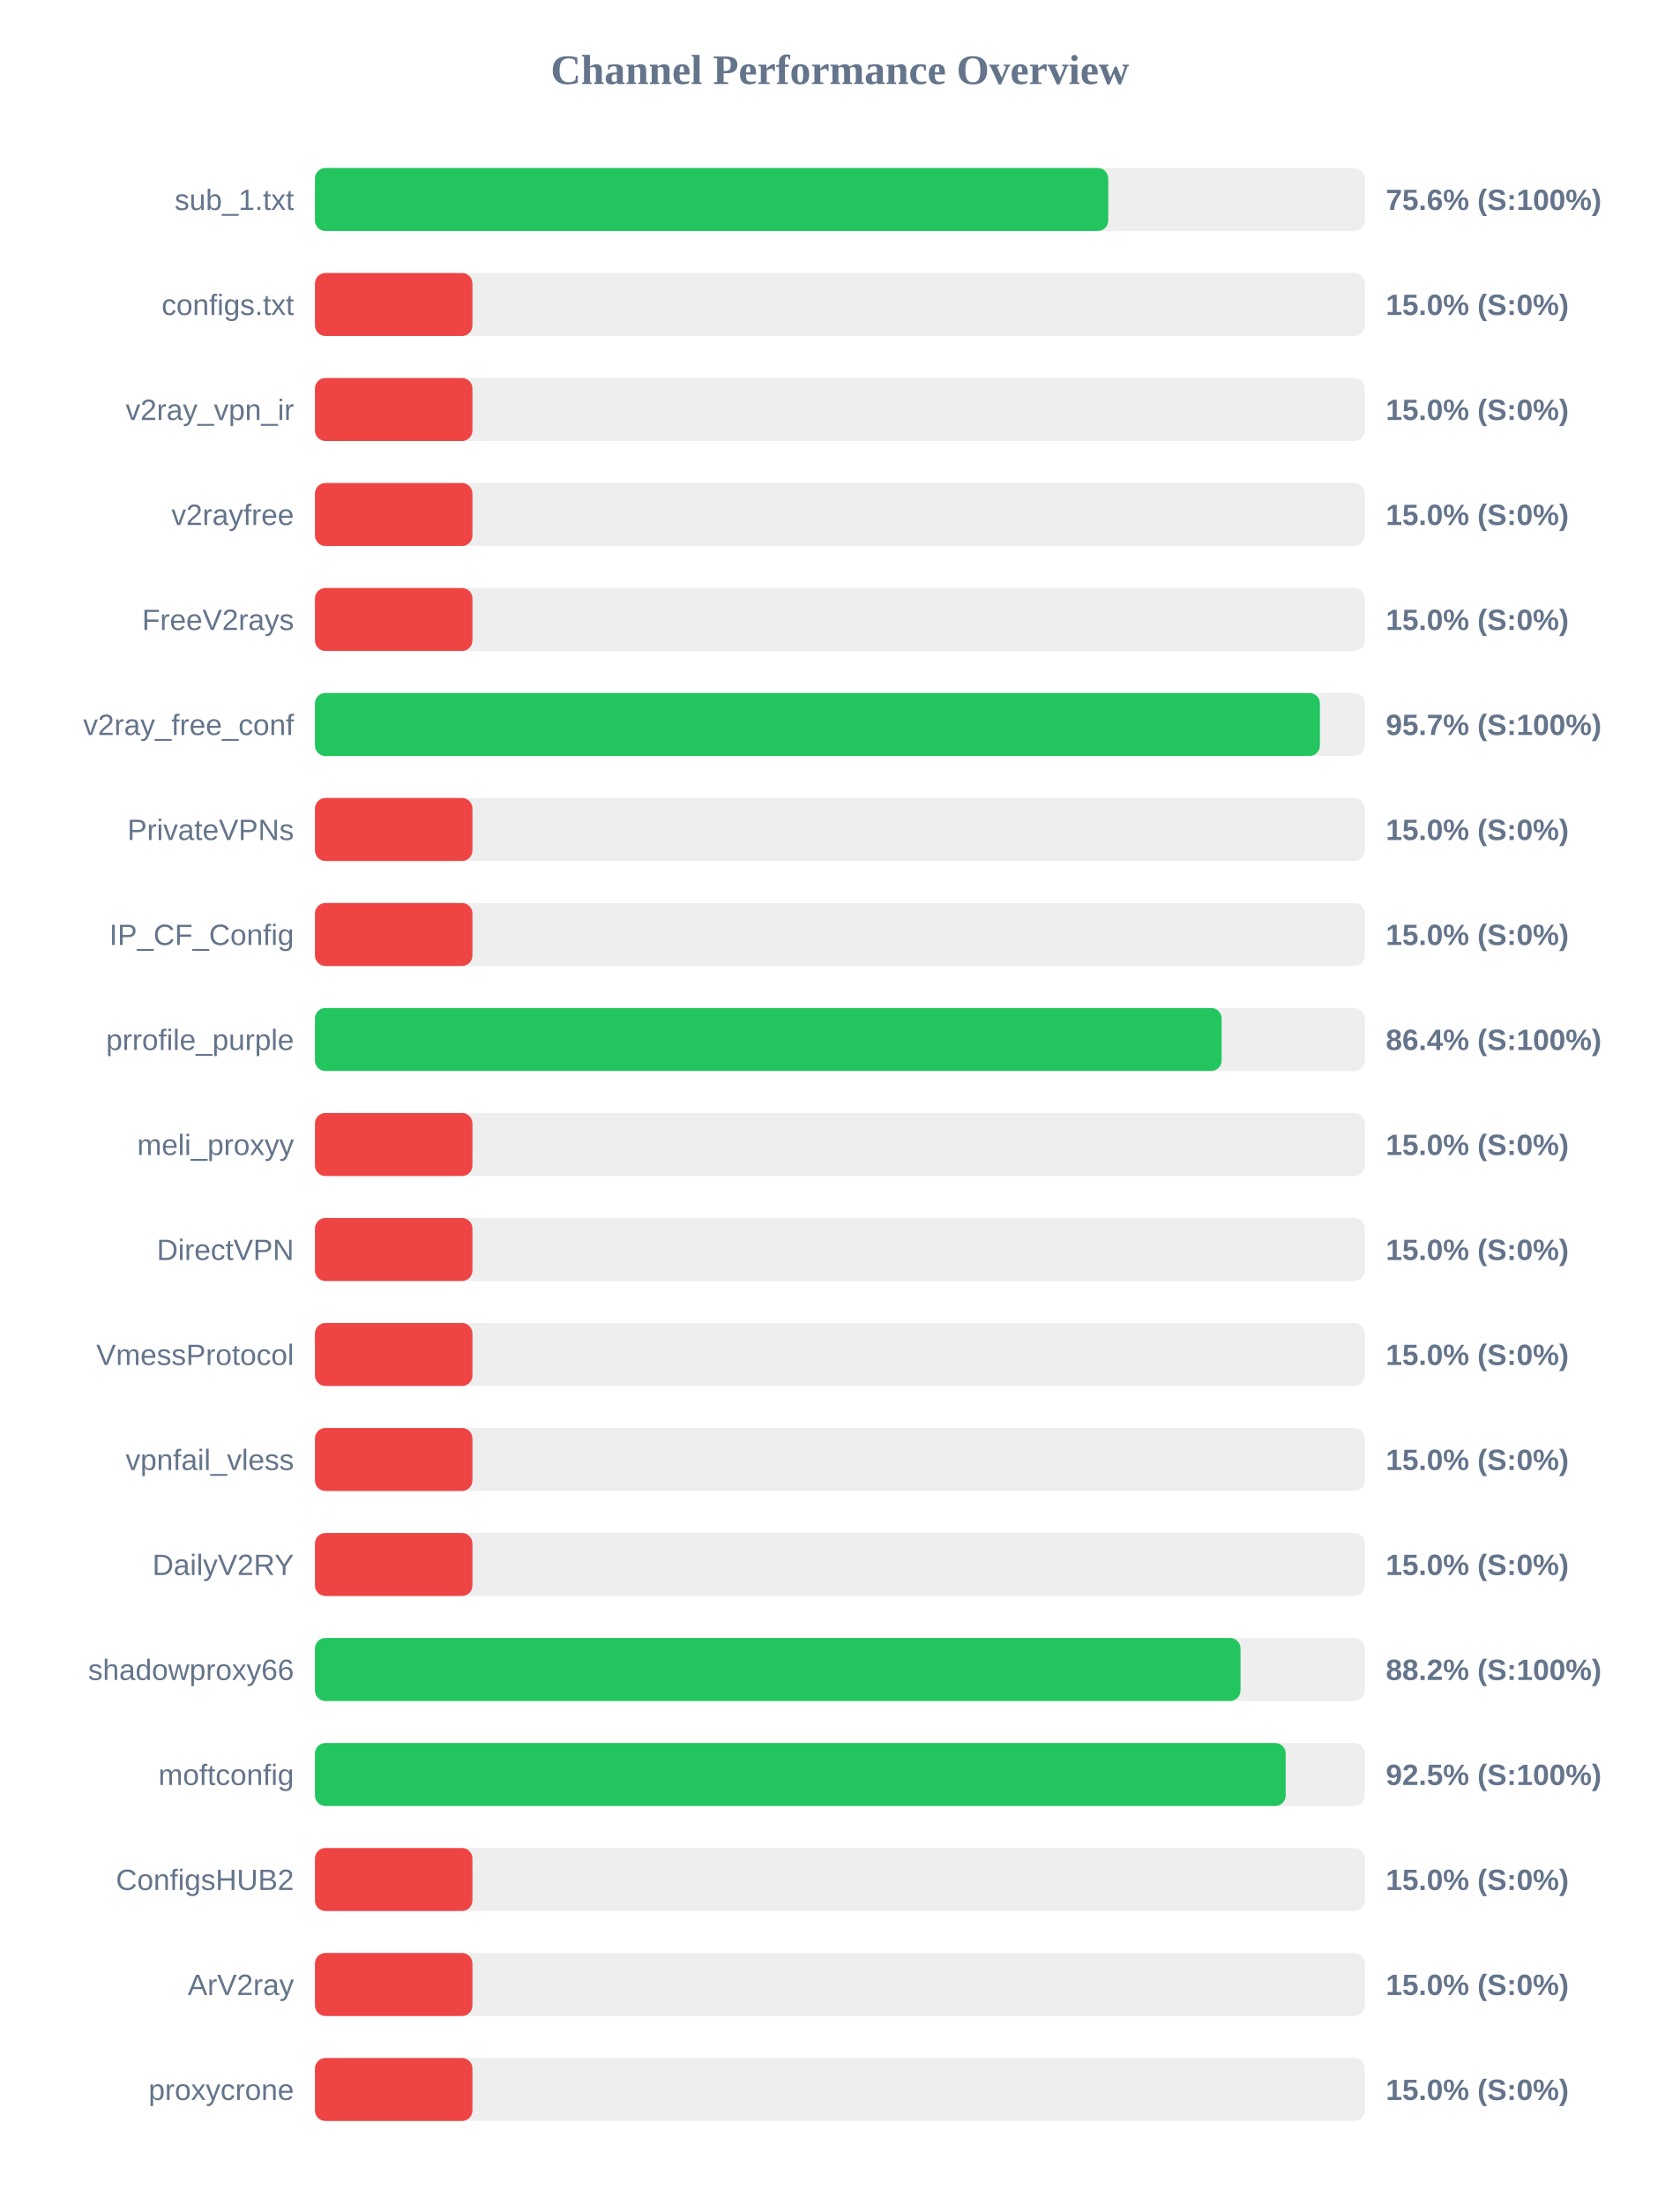
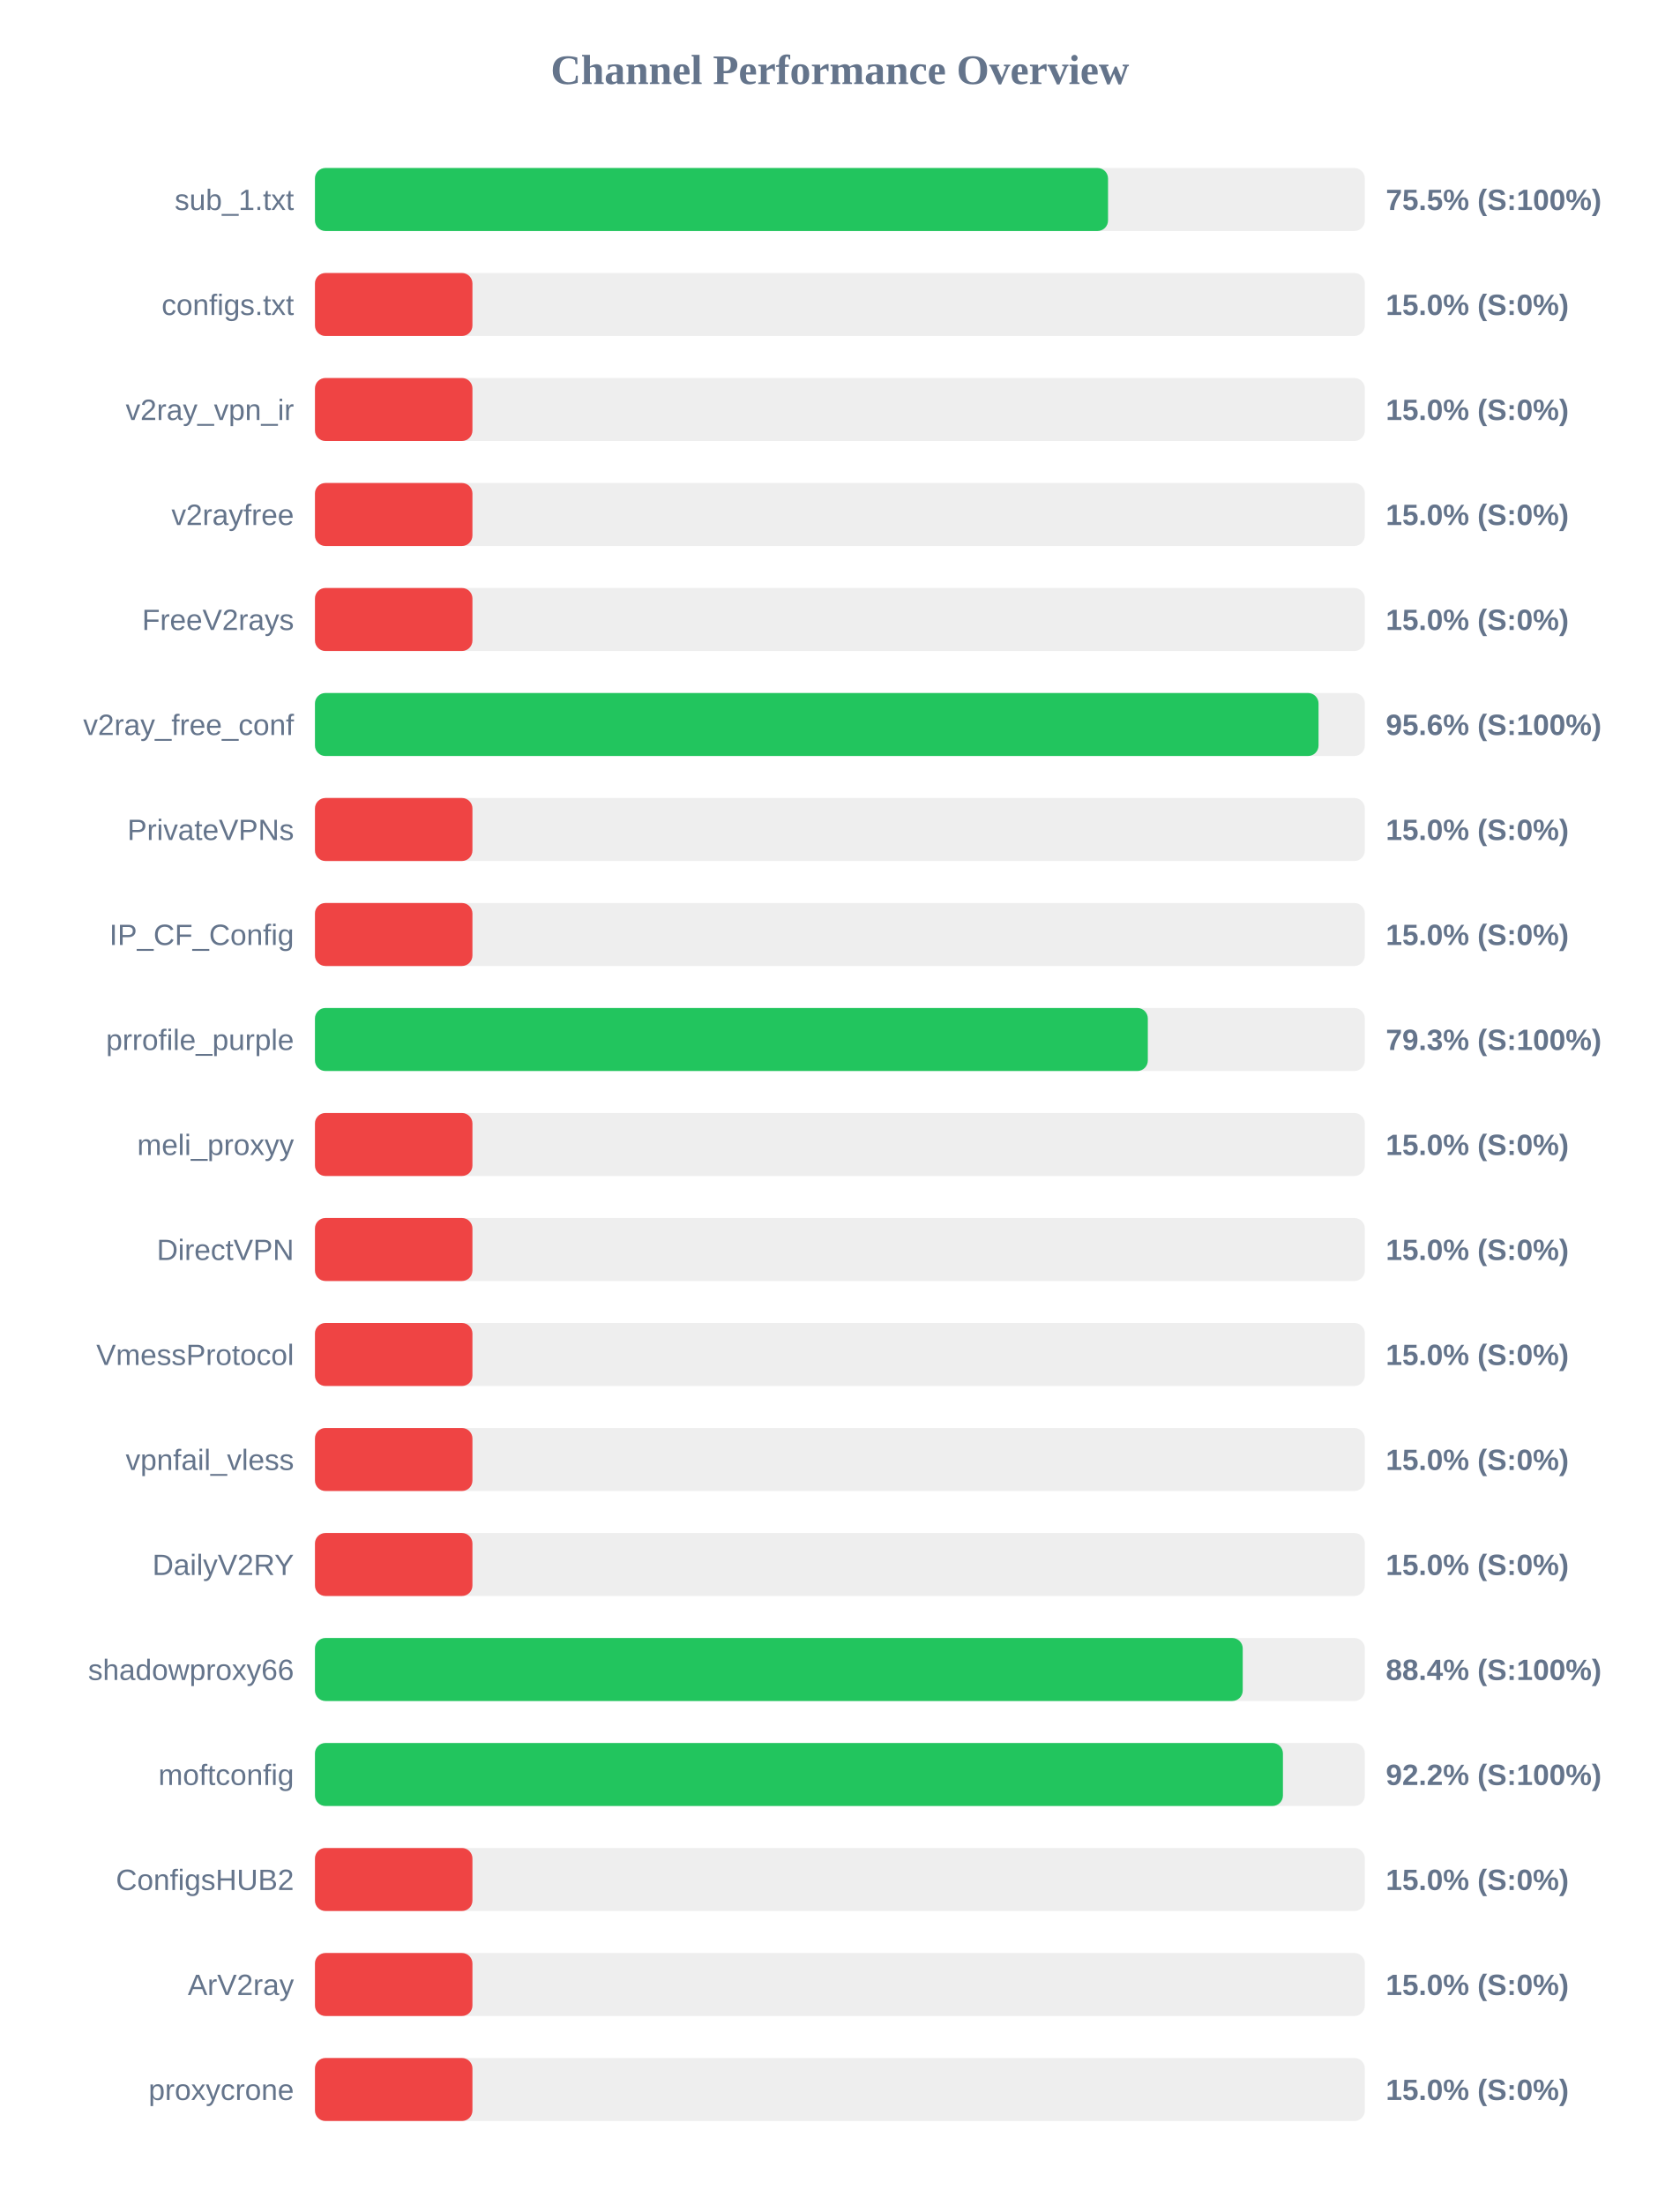
<svg xmlns="http://www.w3.org/2000/svg" width="800" height="1050" version="1.1">
  <style>
        .row { font: 14px Arial; fill: #64748b; }
        .score { font: bold 14px Arial; fill: #64748b; }
    </style>
  <text x="400" y="40" text-anchor="middle" font-size="20px" font-weight="bold" fill="#64748b">Channel Performance Overview</text>
  <rect x="150" y="80" width="500" height="30" fill="#eee" rx="5" />
-   <rect x="150" y="80" width="377.8" height="30" fill="#22c55e" rx="5" />
+   <rect x="150" y="80" width="377.7" height="30" fill="#22c55e" rx="5" />
  <text x="140" y="100" text-anchor="end" class="row">sub_1.txt</text>
-   <text x="660" y="100" text-anchor="start" class="score">75.6% (S:100%)</text>
+   <text x="660" y="100" text-anchor="start" class="score">75.5% (S:100%)</text>
  <rect x="150" y="130" width="500" height="30" fill="#eee" rx="5" />
  <rect x="150" y="130" width="75.0" height="30" fill="#ef4444" rx="5" />
  <text x="140" y="150" text-anchor="end" class="row">configs.txt</text>
  <text x="660" y="150" text-anchor="start" class="score">15.0% (S:0%)</text>
  <rect x="150" y="180" width="500" height="30" fill="#eee" rx="5" />
  <rect x="150" y="180" width="75.0" height="30" fill="#ef4444" rx="5" />
  <text x="140" y="200" text-anchor="end" class="row">v2ray_vpn_ir</text>
  <text x="660" y="200" text-anchor="start" class="score">15.0% (S:0%)</text>
  <rect x="150" y="230" width="500" height="30" fill="#eee" rx="5" />
  <rect x="150" y="230" width="75.0" height="30" fill="#ef4444" rx="5" />
  <text x="140" y="250" text-anchor="end" class="row">v2rayfree</text>
  <text x="660" y="250" text-anchor="start" class="score">15.0% (S:0%)</text>
  <rect x="150" y="280" width="500" height="30" fill="#eee" rx="5" />
  <rect x="150" y="280" width="75.0" height="30" fill="#ef4444" rx="5" />
  <text x="140" y="300" text-anchor="end" class="row">FreeV2rays</text>
  <text x="660" y="300" text-anchor="start" class="score">15.0% (S:0%)</text>
  <rect x="150" y="330" width="500" height="30" fill="#eee" rx="5" />
-   <rect x="150" y="330" width="478.6" height="30" fill="#22c55e" rx="5" />
+   <rect x="150" y="330" width="477.95" height="30" fill="#22c55e" rx="5" />
  <text x="140" y="350" text-anchor="end" class="row">v2ray_free_conf</text>
-   <text x="660" y="350" text-anchor="start" class="score">95.7% (S:100%)</text>
+   <text x="660" y="350" text-anchor="start" class="score">95.6% (S:100%)</text>
  <rect x="150" y="380" width="500" height="30" fill="#eee" rx="5" />
  <rect x="150" y="380" width="75.0" height="30" fill="#ef4444" rx="5" />
  <text x="140" y="400" text-anchor="end" class="row">PrivateVPNs</text>
  <text x="660" y="400" text-anchor="start" class="score">15.0% (S:0%)</text>
  <rect x="150" y="430" width="500" height="30" fill="#eee" rx="5" />
  <rect x="150" y="430" width="75.0" height="30" fill="#ef4444" rx="5" />
  <text x="140" y="450" text-anchor="end" class="row">IP_CF_Config</text>
  <text x="660" y="450" text-anchor="start" class="score">15.0% (S:0%)</text>
  <rect x="150" y="480" width="500" height="30" fill="#eee" rx="5" />
-   <rect x="150" y="480" width="431.8" height="30" fill="#22c55e" rx="5" />
+   <rect x="150" y="480" width="396.65" height="30" fill="#22c55e" rx="5" />
  <text x="140" y="500" text-anchor="end" class="row">prrofile_purple</text>
-   <text x="660" y="500" text-anchor="start" class="score">86.4% (S:100%)</text>
+   <text x="660" y="500" text-anchor="start" class="score">79.3% (S:100%)</text>
  <rect x="150" y="530" width="500" height="30" fill="#eee" rx="5" />
  <rect x="150" y="530" width="75.0" height="30" fill="#ef4444" rx="5" />
  <text x="140" y="550" text-anchor="end" class="row">meli_proxyy</text>
  <text x="660" y="550" text-anchor="start" class="score">15.0% (S:0%)</text>
  <rect x="150" y="580" width="500" height="30" fill="#eee" rx="5" />
  <rect x="150" y="580" width="75.0" height="30" fill="#ef4444" rx="5" />
  <text x="140" y="600" text-anchor="end" class="row">DirectVPN</text>
  <text x="660" y="600" text-anchor="start" class="score">15.0% (S:0%)</text>
  <rect x="150" y="630" width="500" height="30" fill="#eee" rx="5" />
  <rect x="150" y="630" width="75.0" height="30" fill="#ef4444" rx="5" />
  <text x="140" y="650" text-anchor="end" class="row">VmessProtocol</text>
  <text x="660" y="650" text-anchor="start" class="score">15.0% (S:0%)</text>
  <rect x="150" y="680" width="500" height="30" fill="#eee" rx="5" />
  <rect x="150" y="680" width="75.0" height="30" fill="#ef4444" rx="5" />
  <text x="140" y="700" text-anchor="end" class="row">vpnfail_vless</text>
  <text x="660" y="700" text-anchor="start" class="score">15.0% (S:0%)</text>
  <rect x="150" y="730" width="500" height="30" fill="#eee" rx="5" />
  <rect x="150" y="730" width="75.0" height="30" fill="#ef4444" rx="5" />
  <text x="140" y="750" text-anchor="end" class="row">DailyV2RY</text>
  <text x="660" y="750" text-anchor="start" class="score">15.0% (S:0%)</text>
  <rect x="150" y="780" width="500" height="30" fill="#eee" rx="5" />
-   <rect x="150" y="780" width="440.8" height="30" fill="#22c55e" rx="5" />
+   <rect x="150" y="780" width="441.85" height="30" fill="#22c55e" rx="5" />
  <text x="140" y="800" text-anchor="end" class="row">shadowproxy66</text>
-   <text x="660" y="800" text-anchor="start" class="score">88.2% (S:100%)</text>
+   <text x="660" y="800" text-anchor="start" class="score">88.4% (S:100%)</text>
  <rect x="150" y="830" width="500" height="30" fill="#eee" rx="5" />
-   <rect x="150" y="830" width="462.3" height="30" fill="#22c55e" rx="5" />
+   <rect x="150" y="830" width="461.0" height="30" fill="#22c55e" rx="5" />
  <text x="140" y="850" text-anchor="end" class="row">moftconfig</text>
-   <text x="660" y="850" text-anchor="start" class="score">92.5% (S:100%)</text>
+   <text x="660" y="850" text-anchor="start" class="score">92.2% (S:100%)</text>
  <rect x="150" y="880" width="500" height="30" fill="#eee" rx="5" />
  <rect x="150" y="880" width="75.0" height="30" fill="#ef4444" rx="5" />
  <text x="140" y="900" text-anchor="end" class="row">ConfigsHUB2</text>
  <text x="660" y="900" text-anchor="start" class="score">15.0% (S:0%)</text>
  <rect x="150" y="930" width="500" height="30" fill="#eee" rx="5" />
  <rect x="150" y="930" width="75.0" height="30" fill="#ef4444" rx="5" />
  <text x="140" y="950" text-anchor="end" class="row">ArV2ray</text>
  <text x="660" y="950" text-anchor="start" class="score">15.0% (S:0%)</text>
  <rect x="150" y="980" width="500" height="30" fill="#eee" rx="5" />
  <rect x="150" y="980" width="75.0" height="30" fill="#ef4444" rx="5" />
  <text x="140" y="1000" text-anchor="end" class="row">proxycrone</text>
  <text x="660" y="1000" text-anchor="start" class="score">15.0% (S:0%)</text>
</svg>
